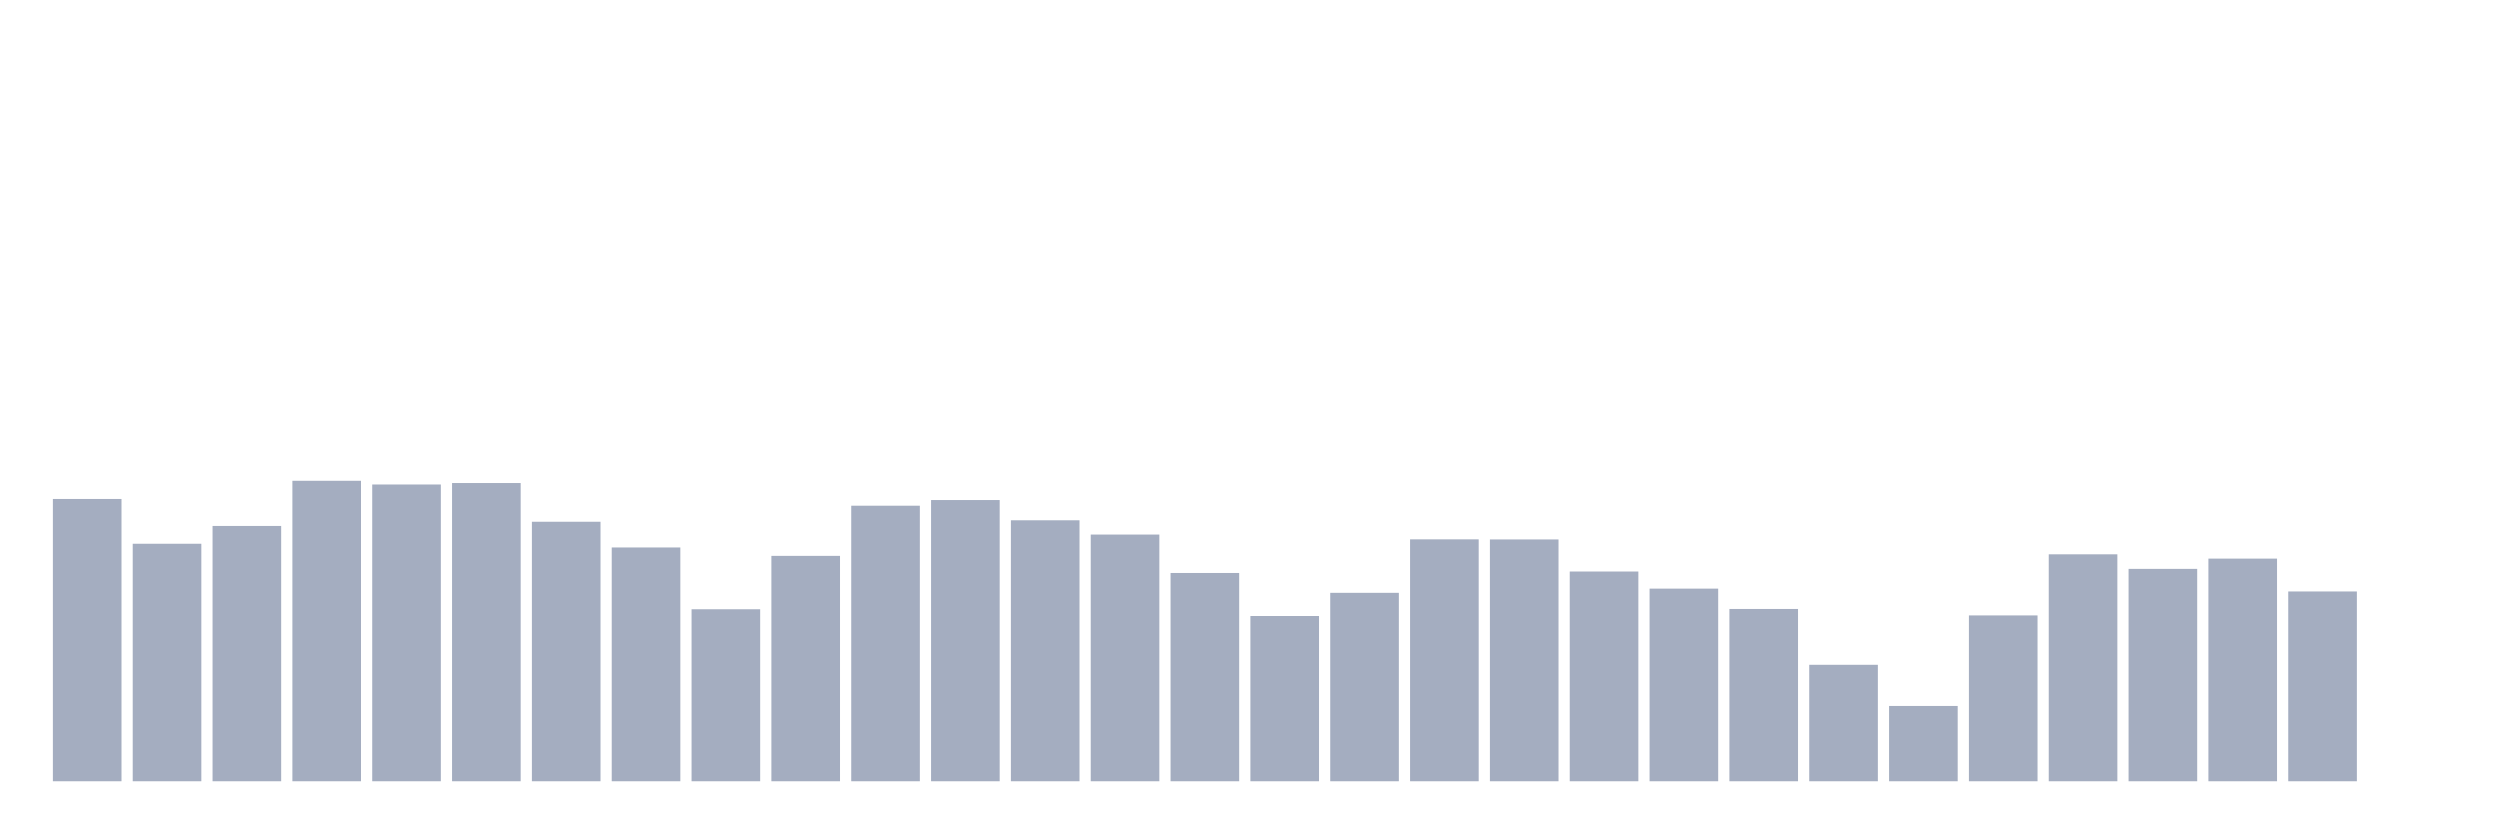
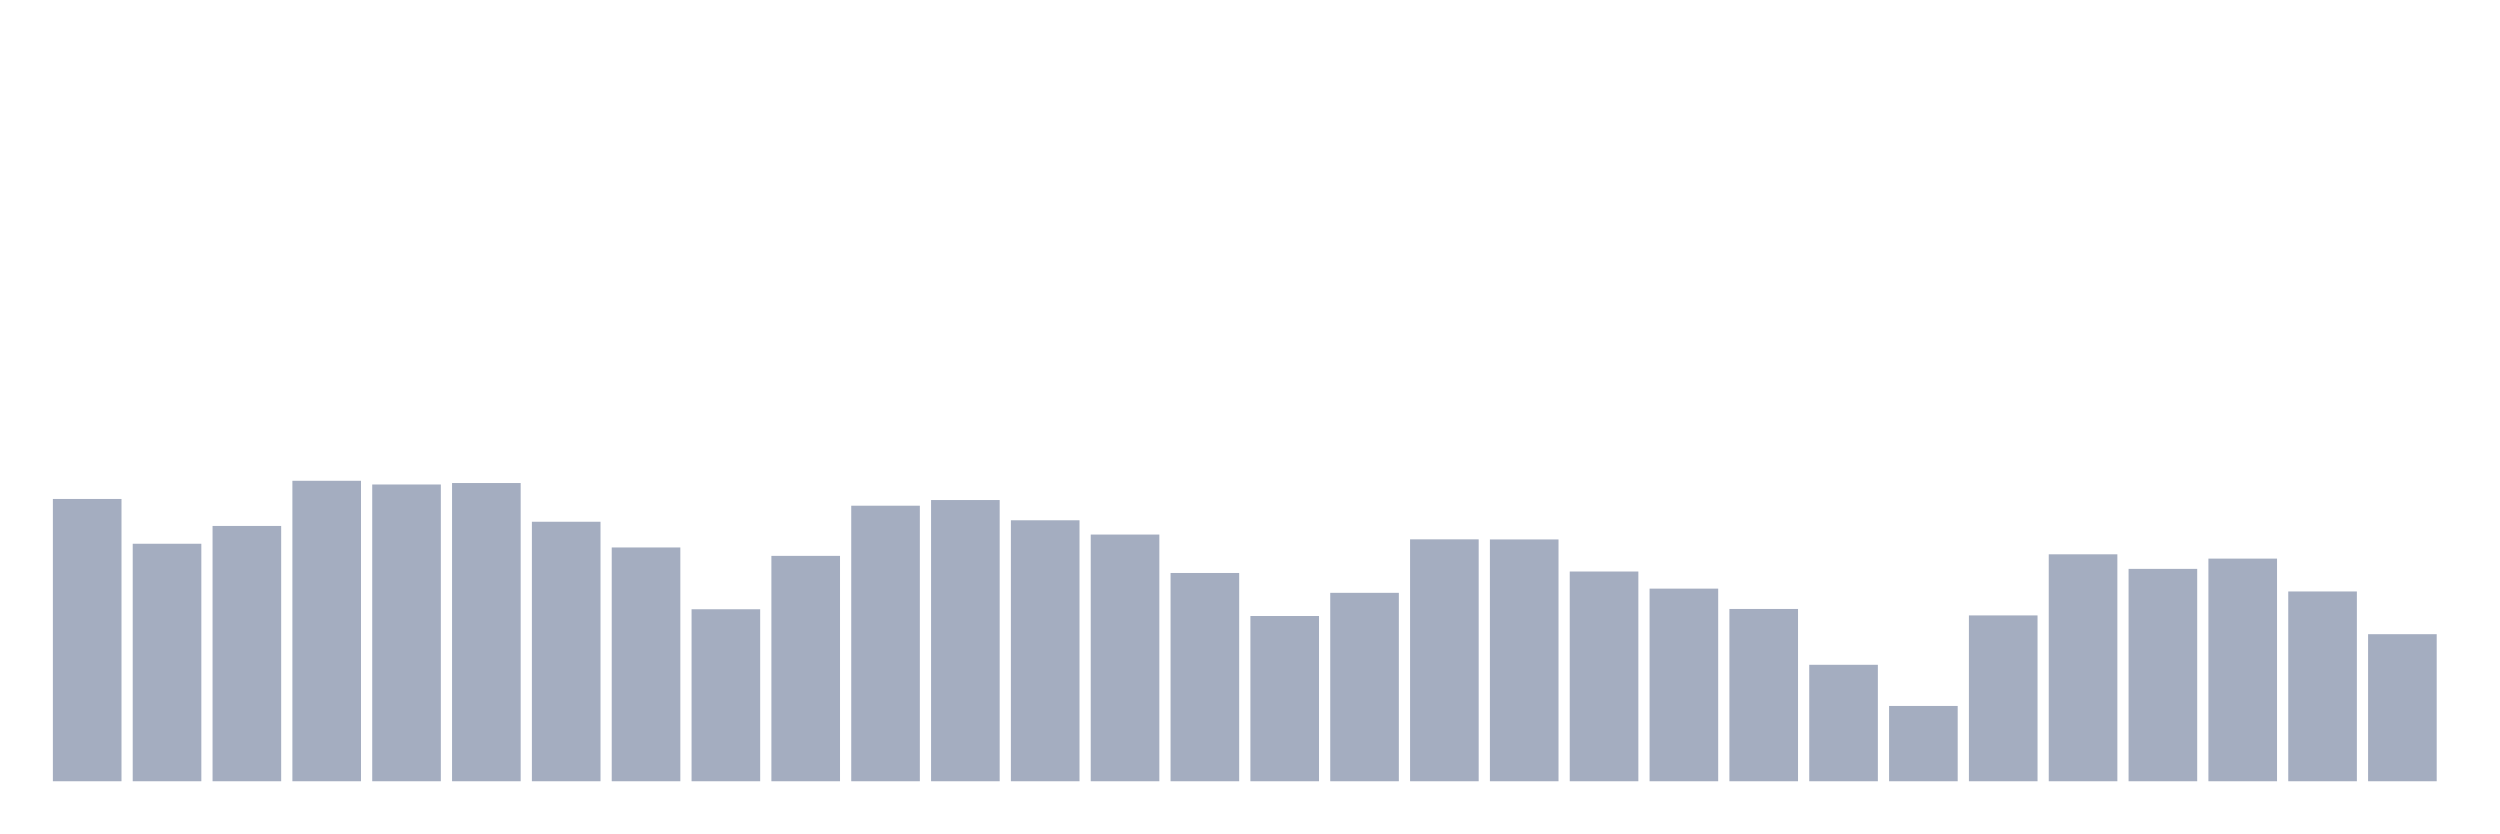
<svg xmlns="http://www.w3.org/2000/svg" viewBox="0 0 480 160">
  <g transform="translate(10,10)">
    <rect class="bar" x="0.153" width="13.175" y="85.801" height="54.199" fill="rgb(164,173,192)" />
    <rect class="bar" x="15.482" width="13.175" y="94.399" height="45.601" fill="rgb(164,173,192)" />
    <rect class="bar" x="30.81" width="13.175" y="90.982" height="49.018" fill="rgb(164,173,192)" />
    <rect class="bar" x="46.138" width="13.175" y="82.309" height="57.691" fill="rgb(164,173,192)" />
    <rect class="bar" x="61.466" width="13.175" y="83.022" height="56.978" fill="rgb(164,173,192)" />
    <rect class="bar" x="76.794" width="13.175" y="82.741" height="57.259" fill="rgb(164,173,192)" />
    <rect class="bar" x="92.123" width="13.175" y="90.175" height="49.825" fill="rgb(164,173,192)" />
    <rect class="bar" x="107.451" width="13.175" y="95.113" height="44.887" fill="rgb(164,173,192)" />
    <rect class="bar" x="122.779" width="13.175" y="106.977" height="33.023" fill="rgb(164,173,192)" />
    <rect class="bar" x="138.107" width="13.175" y="96.727" height="43.273" fill="rgb(164,173,192)" />
    <rect class="bar" x="153.436" width="13.175" y="87.096" height="52.904" fill="rgb(164,173,192)" />
    <rect class="bar" x="168.764" width="13.175" y="86.007" height="53.993" fill="rgb(164,173,192)" />
    <rect class="bar" x="184.092" width="13.175" y="89.893" height="50.107" fill="rgb(164,173,192)" />
    <rect class="bar" x="199.42" width="13.175" y="92.634" height="47.366" fill="rgb(164,173,192)" />
    <rect class="bar" x="214.748" width="13.175" y="100.012" height="39.988" fill="rgb(164,173,192)" />
    <rect class="bar" x="230.077" width="13.175" y="108.273" height="31.727" fill="rgb(164,173,192)" />
    <rect class="bar" x="245.405" width="13.175" y="103.823" height="36.177" fill="rgb(164,173,192)" />
    <rect class="bar" x="260.733" width="13.175" y="93.554" height="46.446" fill="rgb(164,173,192)" />
    <rect class="bar" x="276.061" width="13.175" y="93.573" height="46.427" fill="rgb(164,173,192)" />
    <rect class="bar" x="291.39" width="13.175" y="99.731" height="40.269" fill="rgb(164,173,192)" />
    <rect class="bar" x="306.718" width="13.175" y="103.016" height="36.984" fill="rgb(164,173,192)" />
    <rect class="bar" x="322.046" width="13.175" y="106.921" height="33.079" fill="rgb(164,173,192)" />
    <rect class="bar" x="337.374" width="13.175" y="117.641" height="22.359" fill="rgb(164,173,192)" />
    <rect class="bar" x="352.702" width="13.175" y="125.544" height="14.456" fill="rgb(164,173,192)" />
    <rect class="bar" x="368.031" width="13.175" y="108.16" height="31.84" fill="rgb(164,173,192)" />
    <rect class="bar" x="383.359" width="13.175" y="96.427" height="43.573" fill="rgb(164,173,192)" />
    <rect class="bar" x="398.687" width="13.175" y="99.224" height="40.776" fill="rgb(164,173,192)" />
    <rect class="bar" x="414.015" width="13.175" y="97.253" height="42.747" fill="rgb(164,173,192)" />
    <rect class="bar" x="429.344" width="13.175" y="103.561" height="36.439" fill="rgb(164,173,192)" />
-     <rect class="bar" x="444.672" width="13.175" y="140" height="0" fill="rgb(164,173,192)" />
+     <rect class="bar" x="444.672" width="13.175" y="111.765" height="28.235" fill="rgb(164,173,192)" />
  </g>
</svg>
